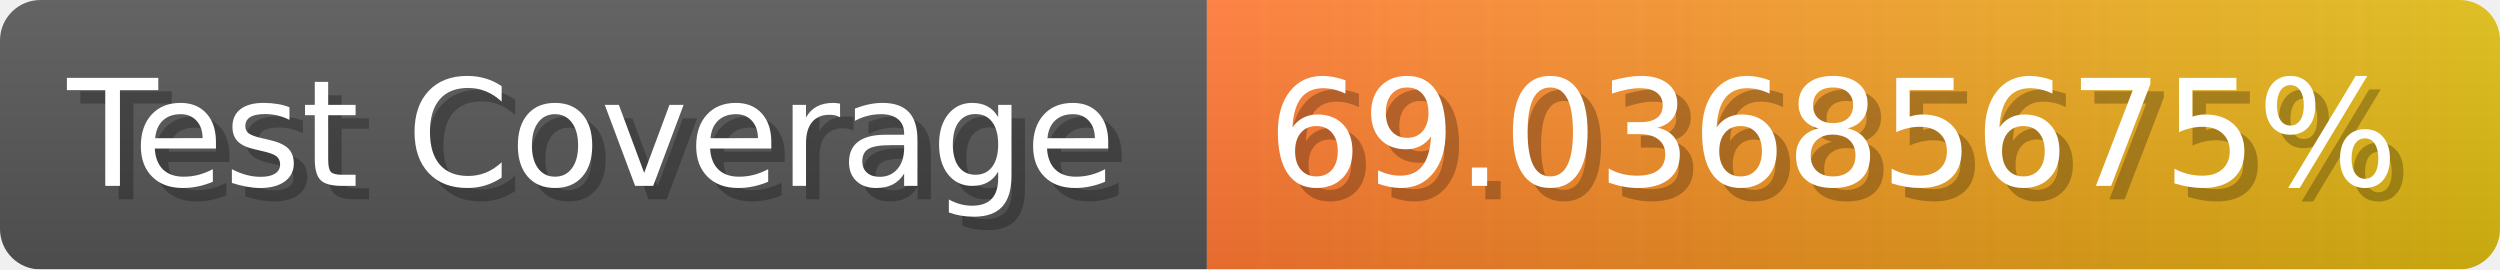
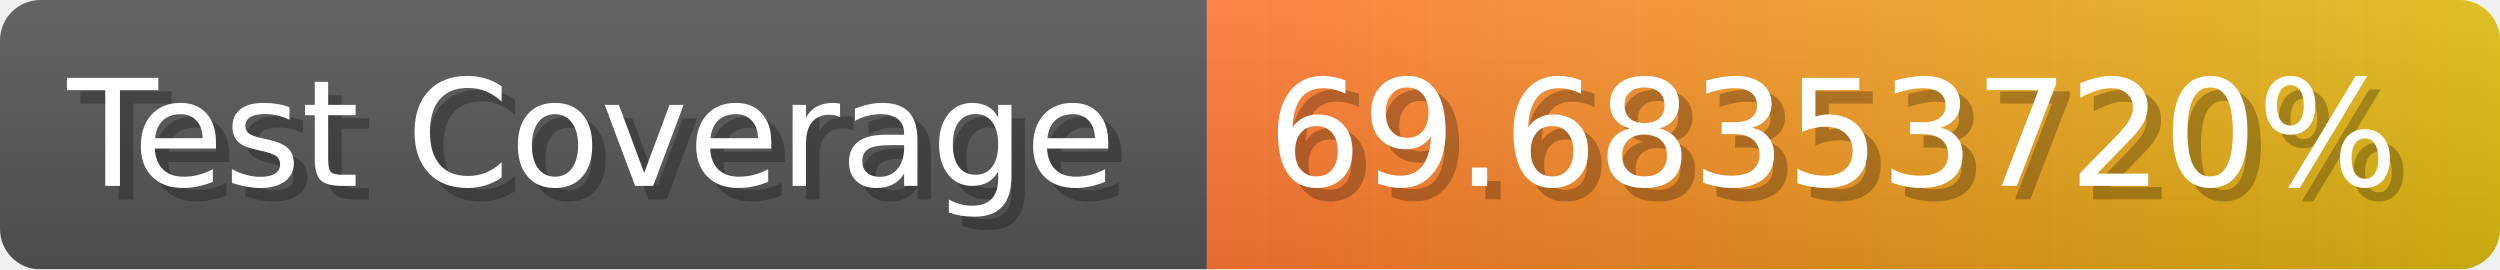
- <svg xmlns="http://www.w3.org/2000/svg" width="185.6" height="20" viewBox="0 0 1856 200" role="img" aria-label="Test Coverage: 69.03685675%">
+ <svg xmlns="http://www.w3.org/2000/svg" width="185.6" height="20" viewBox="0 0 1856 200" role="img" aria-label="Test Coverage: 69.68353720%">
  <linearGradient id="a" x2="0" y2="100%">
    <stop offset="0" stop-opacity=".1" stop-color="#EEE" />
    <stop offset="1" stop-opacity=".1" />
  </linearGradient>
  <mask id="m">
    <rect width="1856" height="200" rx="30" fill="#FFF" />
  </mask>
  <g mask="url(#m)">
    <rect width="896" height="200" fill="#555" />
    <rect width="960" height="200" fill="url(#x)" x="896" />
    <rect width="1856" height="200" fill="url(#a)" />
  </g>
  <g aria-hidden="true" fill="#fff" text-anchor="start" font-family="Verdana,DejaVu Sans,sans-serif" font-size="110">
    <text x="60" y="148" textLength="796" fill="#000" opacity="0.25">Test Coverage</text>
    <text x="50" y="138" textLength="796">Test Coverage</text>
-     <text x="951" y="148" textLength="860" fill="#000" opacity="0.25">69.03685675%</text>
-     <text x="941" y="138" textLength="860">69.03685675%</text>
+     <text x="951" y="148" textLength="860" fill="#000" opacity="0.25">69.68353720%</text>
+     <text x="941" y="138" textLength="860">69.68353720%</text>
  </g>
  <linearGradient id="x" x1="0%" y1="0%" x2="100%" y2="0%">
    <stop offset="0%" style="stop-color:#F73" />
    <stop offset="100%" style="stop-color:#DB1" />
  </linearGradient>
</svg>
